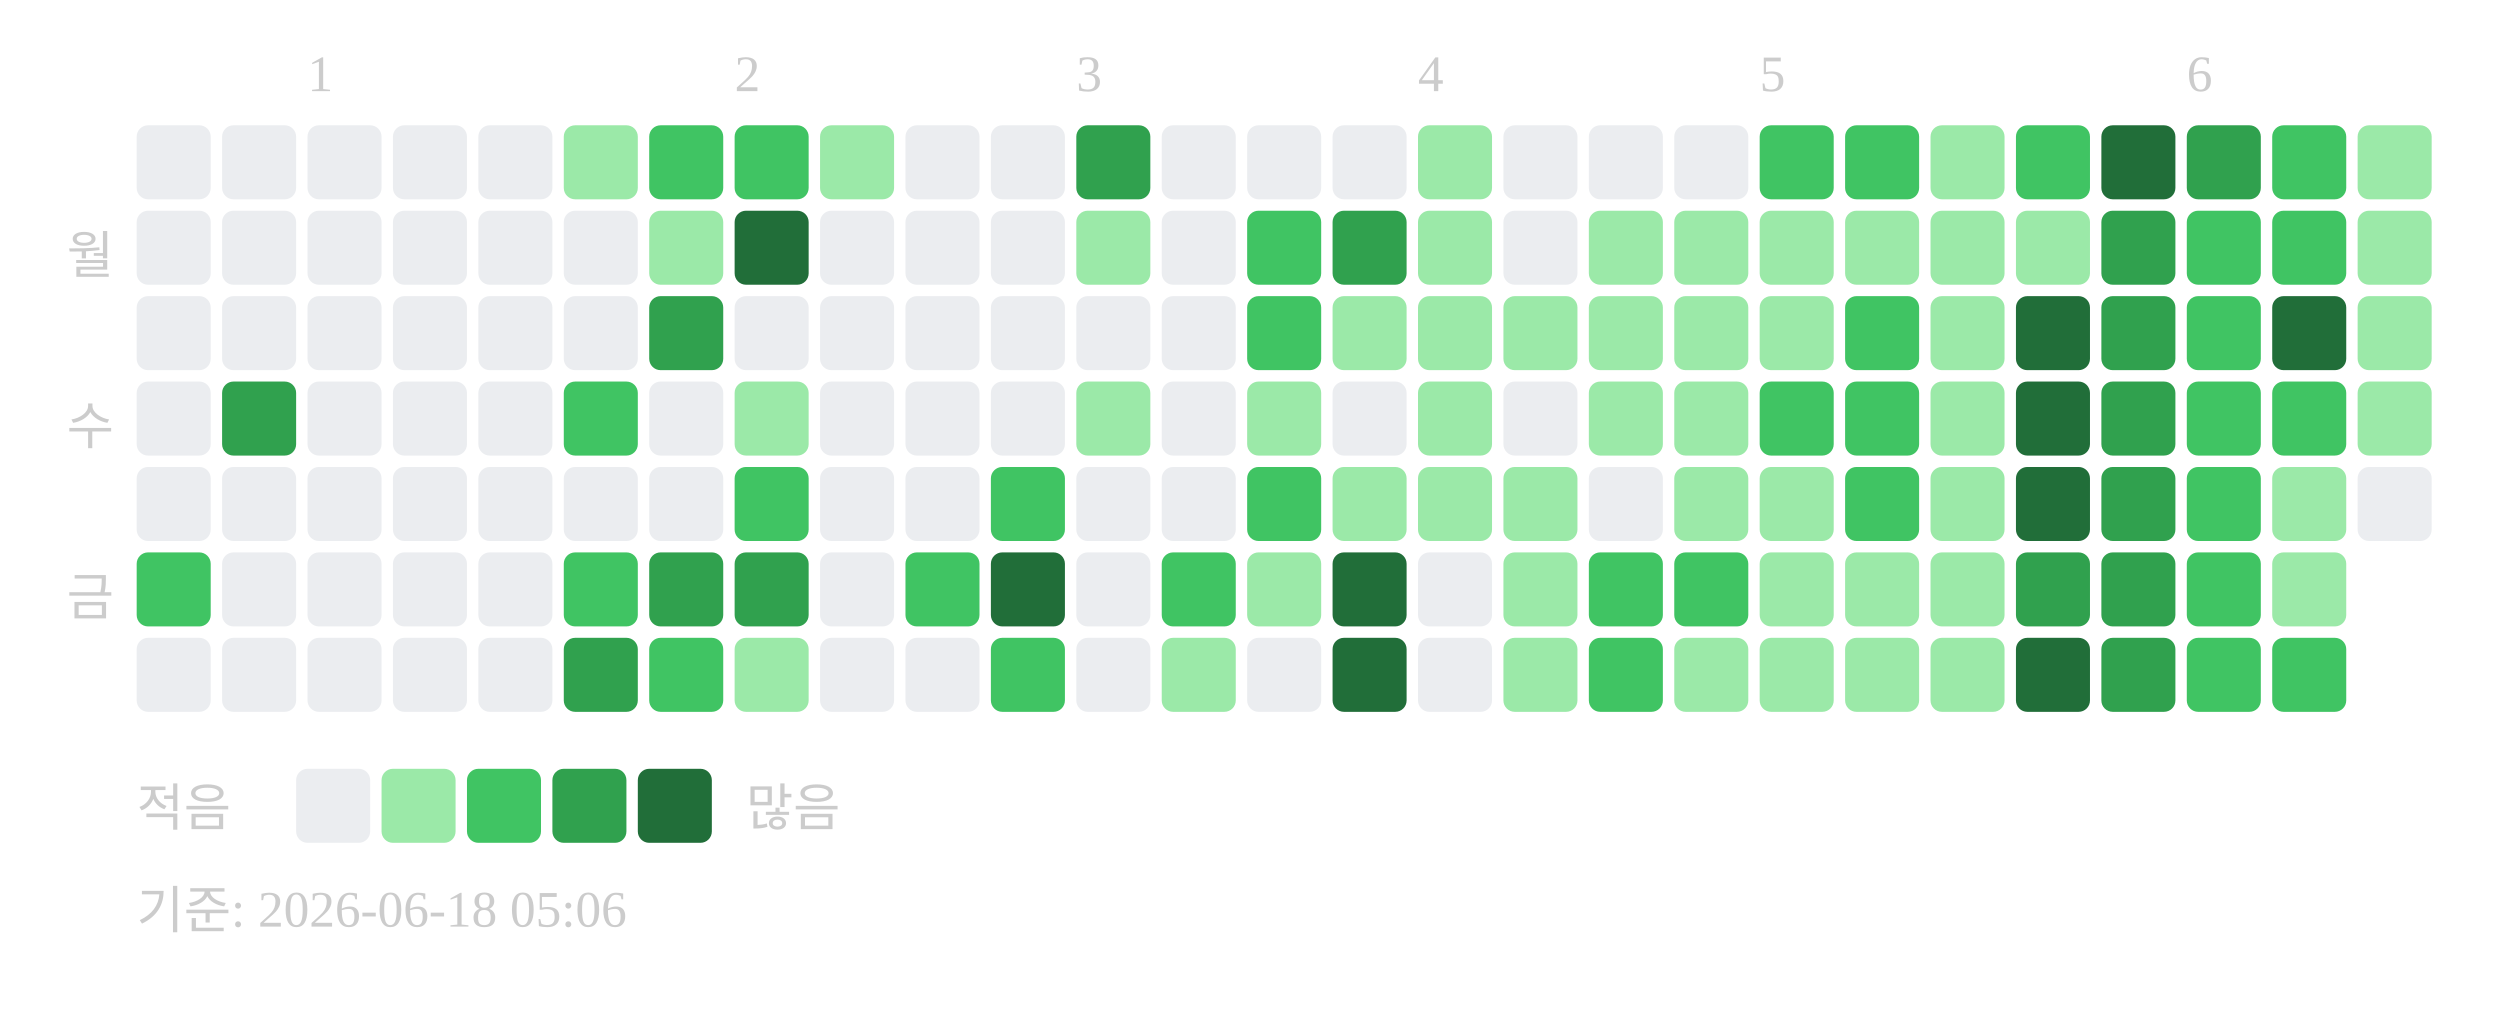
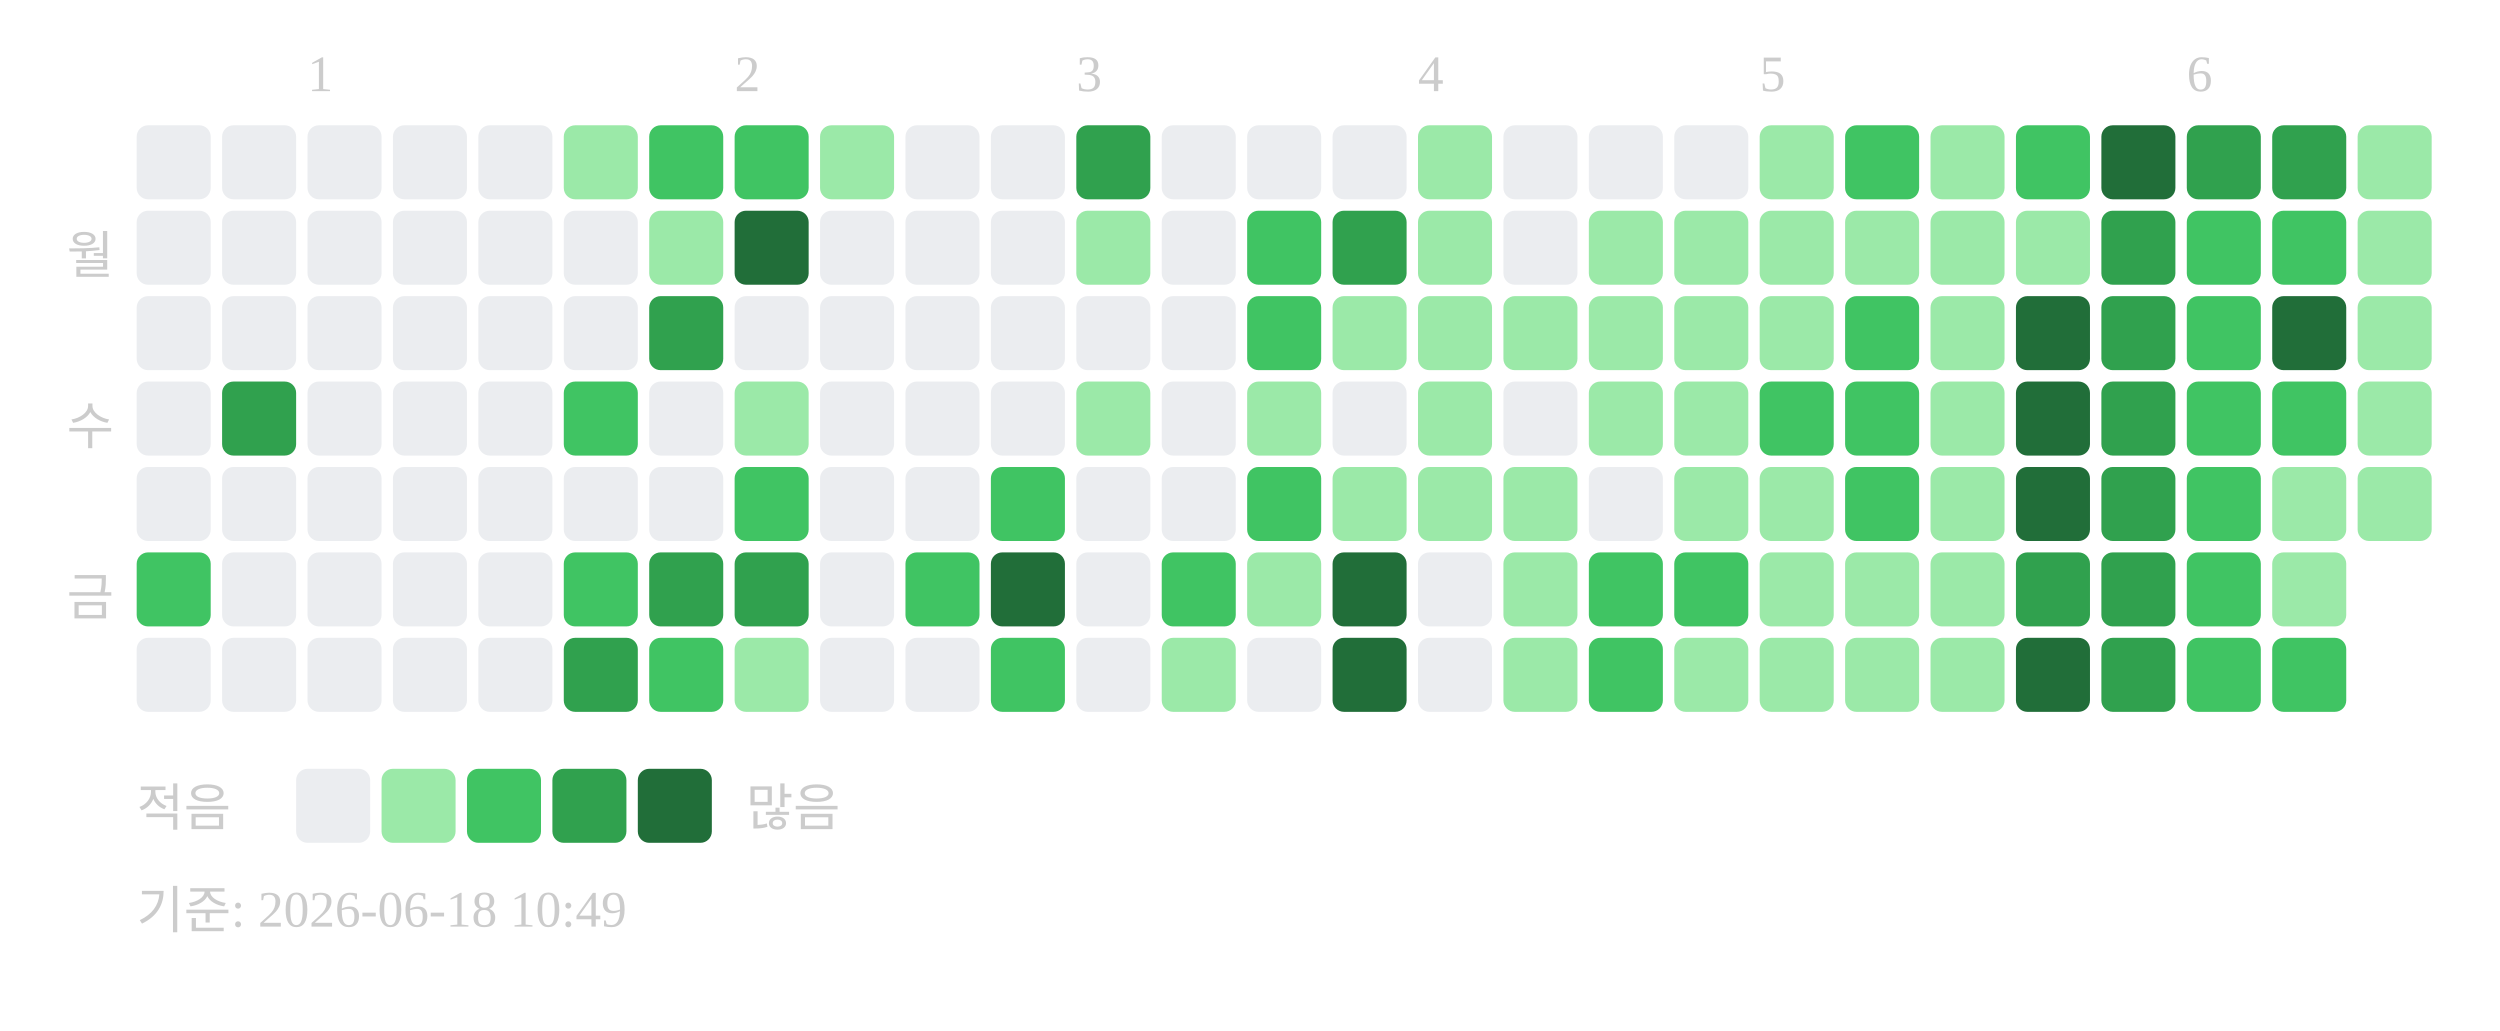
<svg xmlns="http://www.w3.org/2000/svg" width="439" height="181">
  <text x="54" y="16" font-size="9" fill="#cccccc">1</text>
  <text x="129" y="16" font-size="9" fill="#cccccc">2</text>
  <text x="189" y="16" font-size="9" fill="#cccccc">3</text>
  <text x="249" y="16" font-size="9" fill="#cccccc">4</text>
  <text x="309" y="16" font-size="9" fill="#cccccc">5</text>
  <text x="384" y="16" font-size="9" fill="#cccccc">6</text>
  <text x="20" y="48" text-anchor="end" font-size="9" fill="#cccccc">월</text>
  <text x="20" y="78" text-anchor="end" font-size="9" fill="#cccccc">수</text>
  <text x="20" y="108" text-anchor="end" font-size="9" fill="#cccccc">금</text>
  <rect x="24" y="22" width="13" height="13" rx="2" fill="#ebedf0" />
  <rect x="24" y="37" width="13" height="13" rx="2" fill="#ebedf0" />
  <rect x="24" y="52" width="13" height="13" rx="2" fill="#ebedf0" />
  <rect x="24" y="67" width="13" height="13" rx="2" fill="#ebedf0" />
  <rect x="24" y="82" width="13" height="13" rx="2" fill="#ebedf0" />
  <rect x="24" y="97" width="13" height="13" rx="2" fill="#40c463" />
  <rect x="24" y="112" width="13" height="13" rx="2" fill="#ebedf0" />
  <rect x="39" y="22" width="13" height="13" rx="2" fill="#ebedf0" />
  <rect x="39" y="37" width="13" height="13" rx="2" fill="#ebedf0" />
  <rect x="39" y="52" width="13" height="13" rx="2" fill="#ebedf0" />
  <rect x="39" y="67" width="13" height="13" rx="2" fill="#30a14e" />
  <rect x="39" y="82" width="13" height="13" rx="2" fill="#ebedf0" />
  <rect x="39" y="97" width="13" height="13" rx="2" fill="#ebedf0" />
  <rect x="39" y="112" width="13" height="13" rx="2" fill="#ebedf0" />
  <rect x="54" y="22" width="13" height="13" rx="2" fill="#ebedf0" />
  <rect x="54" y="37" width="13" height="13" rx="2" fill="#ebedf0" />
  <rect x="54" y="52" width="13" height="13" rx="2" fill="#ebedf0" />
  <rect x="54" y="67" width="13" height="13" rx="2" fill="#ebedf0" />
  <rect x="54" y="82" width="13" height="13" rx="2" fill="#ebedf0" />
  <rect x="54" y="97" width="13" height="13" rx="2" fill="#ebedf0" />
  <rect x="54" y="112" width="13" height="13" rx="2" fill="#ebedf0" />
  <rect x="69" y="22" width="13" height="13" rx="2" fill="#ebedf0" />
  <rect x="69" y="37" width="13" height="13" rx="2" fill="#ebedf0" />
  <rect x="69" y="52" width="13" height="13" rx="2" fill="#ebedf0" />
  <rect x="69" y="67" width="13" height="13" rx="2" fill="#ebedf0" />
  <rect x="69" y="82" width="13" height="13" rx="2" fill="#ebedf0" />
  <rect x="69" y="97" width="13" height="13" rx="2" fill="#ebedf0" />
  <rect x="69" y="112" width="13" height="13" rx="2" fill="#ebedf0" />
  <rect x="84" y="22" width="13" height="13" rx="2" fill="#ebedf0" />
  <rect x="84" y="37" width="13" height="13" rx="2" fill="#ebedf0" />
  <rect x="84" y="52" width="13" height="13" rx="2" fill="#ebedf0" />
  <rect x="84" y="67" width="13" height="13" rx="2" fill="#ebedf0" />
  <rect x="84" y="82" width="13" height="13" rx="2" fill="#ebedf0" />
  <rect x="84" y="97" width="13" height="13" rx="2" fill="#ebedf0" />
  <rect x="84" y="112" width="13" height="13" rx="2" fill="#ebedf0" />
  <rect x="99" y="22" width="13" height="13" rx="2" fill="#9be9a8" />
  <rect x="99" y="37" width="13" height="13" rx="2" fill="#ebedf0" />
  <rect x="99" y="52" width="13" height="13" rx="2" fill="#ebedf0" />
  <rect x="99" y="67" width="13" height="13" rx="2" fill="#40c463" />
  <rect x="99" y="82" width="13" height="13" rx="2" fill="#ebedf0" />
  <rect x="99" y="97" width="13" height="13" rx="2" fill="#40c463" />
  <rect x="99" y="112" width="13" height="13" rx="2" fill="#30a14e" />
  <rect x="114" y="22" width="13" height="13" rx="2" fill="#40c463" />
  <rect x="114" y="37" width="13" height="13" rx="2" fill="#9be9a8" />
  <rect x="114" y="52" width="13" height="13" rx="2" fill="#30a14e" />
  <rect x="114" y="67" width="13" height="13" rx="2" fill="#ebedf0" />
  <rect x="114" y="82" width="13" height="13" rx="2" fill="#ebedf0" />
  <rect x="114" y="97" width="13" height="13" rx="2" fill="#30a14e" />
  <rect x="114" y="112" width="13" height="13" rx="2" fill="#40c463" />
  <rect x="129" y="22" width="13" height="13" rx="2" fill="#40c463" />
  <rect x="129" y="37" width="13" height="13" rx="2" fill="#216e39" />
  <rect x="129" y="52" width="13" height="13" rx="2" fill="#ebedf0" />
  <rect x="129" y="67" width="13" height="13" rx="2" fill="#9be9a8" />
  <rect x="129" y="82" width="13" height="13" rx="2" fill="#40c463" />
  <rect x="129" y="97" width="13" height="13" rx="2" fill="#30a14e" />
  <rect x="129" y="112" width="13" height="13" rx="2" fill="#9be9a8" />
  <rect x="144" y="22" width="13" height="13" rx="2" fill="#9be9a8" />
  <rect x="144" y="37" width="13" height="13" rx="2" fill="#ebedf0" />
  <rect x="144" y="52" width="13" height="13" rx="2" fill="#ebedf0" />
  <rect x="144" y="67" width="13" height="13" rx="2" fill="#ebedf0" />
  <rect x="144" y="82" width="13" height="13" rx="2" fill="#ebedf0" />
  <rect x="144" y="97" width="13" height="13" rx="2" fill="#ebedf0" />
  <rect x="144" y="112" width="13" height="13" rx="2" fill="#ebedf0" />
  <rect x="159" y="22" width="13" height="13" rx="2" fill="#ebedf0" />
  <rect x="159" y="37" width="13" height="13" rx="2" fill="#ebedf0" />
  <rect x="159" y="52" width="13" height="13" rx="2" fill="#ebedf0" />
  <rect x="159" y="67" width="13" height="13" rx="2" fill="#ebedf0" />
  <rect x="159" y="82" width="13" height="13" rx="2" fill="#ebedf0" />
  <rect x="159" y="97" width="13" height="13" rx="2" fill="#40c463" />
  <rect x="159" y="112" width="13" height="13" rx="2" fill="#ebedf0" />
  <rect x="174" y="22" width="13" height="13" rx="2" fill="#ebedf0" />
  <rect x="174" y="37" width="13" height="13" rx="2" fill="#ebedf0" />
  <rect x="174" y="52" width="13" height="13" rx="2" fill="#ebedf0" />
  <rect x="174" y="67" width="13" height="13" rx="2" fill="#ebedf0" />
  <rect x="174" y="82" width="13" height="13" rx="2" fill="#40c463" />
  <rect x="174" y="97" width="13" height="13" rx="2" fill="#216e39" />
  <rect x="174" y="112" width="13" height="13" rx="2" fill="#40c463" />
  <rect x="189" y="22" width="13" height="13" rx="2" fill="#30a14e" />
  <rect x="189" y="37" width="13" height="13" rx="2" fill="#9be9a8" />
  <rect x="189" y="52" width="13" height="13" rx="2" fill="#ebedf0" />
  <rect x="189" y="67" width="13" height="13" rx="2" fill="#9be9a8" />
  <rect x="189" y="82" width="13" height="13" rx="2" fill="#ebedf0" />
  <rect x="189" y="97" width="13" height="13" rx="2" fill="#ebedf0" />
  <rect x="189" y="112" width="13" height="13" rx="2" fill="#ebedf0" />
  <rect x="204" y="22" width="13" height="13" rx="2" fill="#ebedf0" />
  <rect x="204" y="37" width="13" height="13" rx="2" fill="#ebedf0" />
  <rect x="204" y="52" width="13" height="13" rx="2" fill="#ebedf0" />
  <rect x="204" y="67" width="13" height="13" rx="2" fill="#ebedf0" />
  <rect x="204" y="82" width="13" height="13" rx="2" fill="#ebedf0" />
  <rect x="204" y="97" width="13" height="13" rx="2" fill="#40c463" />
  <rect x="204" y="112" width="13" height="13" rx="2" fill="#9be9a8" />
  <rect x="219" y="22" width="13" height="13" rx="2" fill="#ebedf0" />
  <rect x="219" y="37" width="13" height="13" rx="2" fill="#40c463" />
  <rect x="219" y="52" width="13" height="13" rx="2" fill="#40c463" />
  <rect x="219" y="67" width="13" height="13" rx="2" fill="#9be9a8" />
  <rect x="219" y="82" width="13" height="13" rx="2" fill="#40c463" />
  <rect x="219" y="97" width="13" height="13" rx="2" fill="#9be9a8" />
  <rect x="219" y="112" width="13" height="13" rx="2" fill="#ebedf0" />
  <rect x="234" y="22" width="13" height="13" rx="2" fill="#ebedf0" />
  <rect x="234" y="37" width="13" height="13" rx="2" fill="#30a14e" />
  <rect x="234" y="52" width="13" height="13" rx="2" fill="#9be9a8" />
  <rect x="234" y="67" width="13" height="13" rx="2" fill="#ebedf0" />
  <rect x="234" y="82" width="13" height="13" rx="2" fill="#9be9a8" />
  <rect x="234" y="97" width="13" height="13" rx="2" fill="#216e39" />
  <rect x="234" y="112" width="13" height="13" rx="2" fill="#216e39" />
  <rect x="249" y="22" width="13" height="13" rx="2" fill="#9be9a8" />
  <rect x="249" y="37" width="13" height="13" rx="2" fill="#9be9a8" />
  <rect x="249" y="52" width="13" height="13" rx="2" fill="#9be9a8" />
  <rect x="249" y="67" width="13" height="13" rx="2" fill="#9be9a8" />
  <rect x="249" y="82" width="13" height="13" rx="2" fill="#9be9a8" />
  <rect x="249" y="97" width="13" height="13" rx="2" fill="#ebedf0" />
  <rect x="249" y="112" width="13" height="13" rx="2" fill="#ebedf0" />
  <rect x="264" y="22" width="13" height="13" rx="2" fill="#ebedf0" />
  <rect x="264" y="37" width="13" height="13" rx="2" fill="#ebedf0" />
  <rect x="264" y="52" width="13" height="13" rx="2" fill="#9be9a8" />
  <rect x="264" y="67" width="13" height="13" rx="2" fill="#ebedf0" />
  <rect x="264" y="82" width="13" height="13" rx="2" fill="#9be9a8" />
  <rect x="264" y="97" width="13" height="13" rx="2" fill="#9be9a8" />
  <rect x="264" y="112" width="13" height="13" rx="2" fill="#9be9a8" />
  <rect x="279" y="22" width="13" height="13" rx="2" fill="#ebedf0" />
  <rect x="279" y="37" width="13" height="13" rx="2" fill="#9be9a8" />
  <rect x="279" y="52" width="13" height="13" rx="2" fill="#9be9a8" />
  <rect x="279" y="67" width="13" height="13" rx="2" fill="#9be9a8" />
  <rect x="279" y="82" width="13" height="13" rx="2" fill="#ebedf0" />
  <rect x="279" y="97" width="13" height="13" rx="2" fill="#40c463" />
  <rect x="279" y="112" width="13" height="13" rx="2" fill="#40c463" />
  <rect x="294" y="22" width="13" height="13" rx="2" fill="#ebedf0" />
  <rect x="294" y="37" width="13" height="13" rx="2" fill="#9be9a8" />
  <rect x="294" y="52" width="13" height="13" rx="2" fill="#9be9a8" />
  <rect x="294" y="67" width="13" height="13" rx="2" fill="#9be9a8" />
  <rect x="294" y="82" width="13" height="13" rx="2" fill="#9be9a8" />
  <rect x="294" y="97" width="13" height="13" rx="2" fill="#40c463" />
  <rect x="294" y="112" width="13" height="13" rx="2" fill="#9be9a8" />
-   <rect x="309" y="22" width="13" height="13" rx="2" fill="#40c463" />
+   <rect x="309" y="22" width="13" height="13" rx="2" fill="#9be9a8" />
  <rect x="309" y="37" width="13" height="13" rx="2" fill="#9be9a8" />
  <rect x="309" y="52" width="13" height="13" rx="2" fill="#9be9a8" />
  <rect x="309" y="67" width="13" height="13" rx="2" fill="#40c463" />
  <rect x="309" y="82" width="13" height="13" rx="2" fill="#9be9a8" />
  <rect x="309" y="97" width="13" height="13" rx="2" fill="#9be9a8" />
  <rect x="309" y="112" width="13" height="13" rx="2" fill="#9be9a8" />
  <rect x="324" y="22" width="13" height="13" rx="2" fill="#40c463" />
  <rect x="324" y="37" width="13" height="13" rx="2" fill="#9be9a8" />
  <rect x="324" y="52" width="13" height="13" rx="2" fill="#40c463" />
  <rect x="324" y="67" width="13" height="13" rx="2" fill="#40c463" />
  <rect x="324" y="82" width="13" height="13" rx="2" fill="#40c463" />
  <rect x="324" y="97" width="13" height="13" rx="2" fill="#9be9a8" />
  <rect x="324" y="112" width="13" height="13" rx="2" fill="#9be9a8" />
  <rect x="339" y="22" width="13" height="13" rx="2" fill="#9be9a8" />
  <rect x="339" y="37" width="13" height="13" rx="2" fill="#9be9a8" />
  <rect x="339" y="52" width="13" height="13" rx="2" fill="#9be9a8" />
  <rect x="339" y="67" width="13" height="13" rx="2" fill="#9be9a8" />
  <rect x="339" y="82" width="13" height="13" rx="2" fill="#9be9a8" />
  <rect x="339" y="97" width="13" height="13" rx="2" fill="#9be9a8" />
  <rect x="339" y="112" width="13" height="13" rx="2" fill="#9be9a8" />
  <rect x="354" y="22" width="13" height="13" rx="2" fill="#40c463" />
  <rect x="354" y="37" width="13" height="13" rx="2" fill="#9be9a8" />
  <rect x="354" y="52" width="13" height="13" rx="2" fill="#216e39" />
  <rect x="354" y="67" width="13" height="13" rx="2" fill="#216e39" />
  <rect x="354" y="82" width="13" height="13" rx="2" fill="#216e39" />
  <rect x="354" y="97" width="13" height="13" rx="2" fill="#30a14e" />
  <rect x="354" y="112" width="13" height="13" rx="2" fill="#216e39" />
  <rect x="369" y="22" width="13" height="13" rx="2" fill="#216e39" />
  <rect x="369" y="37" width="13" height="13" rx="2" fill="#30a14e" />
  <rect x="369" y="52" width="13" height="13" rx="2" fill="#30a14e" />
  <rect x="369" y="67" width="13" height="13" rx="2" fill="#30a14e" />
  <rect x="369" y="82" width="13" height="13" rx="2" fill="#30a14e" />
  <rect x="369" y="97" width="13" height="13" rx="2" fill="#30a14e" />
  <rect x="369" y="112" width="13" height="13" rx="2" fill="#30a14e" />
  <rect x="384" y="22" width="13" height="13" rx="2" fill="#30a14e" />
  <rect x="384" y="37" width="13" height="13" rx="2" fill="#40c463" />
  <rect x="384" y="52" width="13" height="13" rx="2" fill="#40c463" />
  <rect x="384" y="67" width="13" height="13" rx="2" fill="#40c463" />
  <rect x="384" y="82" width="13" height="13" rx="2" fill="#40c463" />
  <rect x="384" y="97" width="13" height="13" rx="2" fill="#40c463" />
  <rect x="384" y="112" width="13" height="13" rx="2" fill="#40c463" />
-   <rect x="399" y="22" width="13" height="13" rx="2" fill="#40c463" />
+   <rect x="399" y="22" width="13" height="13" rx="2" fill="#30a14e" />
  <rect x="399" y="37" width="13" height="13" rx="2" fill="#40c463" />
  <rect x="399" y="52" width="13" height="13" rx="2" fill="#216e39" />
  <rect x="399" y="67" width="13" height="13" rx="2" fill="#40c463" />
  <rect x="399" y="82" width="13" height="13" rx="2" fill="#9be9a8" />
  <rect x="399" y="97" width="13" height="13" rx="2" fill="#9be9a8" />
  <rect x="399" y="112" width="13" height="13" rx="2" fill="#40c463" />
  <rect x="414" y="22" width="13" height="13" rx="2" fill="#9be9a8" />
  <rect x="414" y="37" width="13" height="13" rx="2" fill="#9be9a8" />
  <rect x="414" y="52" width="13" height="13" rx="2" fill="#9be9a8" />
  <rect x="414" y="67" width="13" height="13" rx="2" fill="#9be9a8" />
-   <rect x="414" y="82" width="13" height="13" rx="2" fill="#ebedf0" />
+   <rect x="414" y="82" width="13" height="13" rx="2" fill="#9be9a8" />
  <text x="24" y="145" font-size="9" fill="#cccccc">적음</text>
  <rect x="52" y="135" width="13" height="13" rx="2" fill="#ebedf0" />
  <rect x="67" y="135" width="13" height="13" rx="2" fill="#9be9a8" />
  <rect x="82" y="135" width="13" height="13" rx="2" fill="#40c463" />
  <rect x="97" y="135" width="13" height="13" rx="2" fill="#30a14e" />
  <rect x="112" y="135" width="13" height="13" rx="2" fill="#216e39" />
  <text x="131" y="145" font-size="9" fill="#cccccc">많음</text>
-   <text x="24" y="163" font-size="9" fill="#cccccc">기준: 2026-06-18 05:06</text>
+   <text x="24" y="163" font-size="9" fill="#cccccc">기준: 2026-06-18 10:49</text>
</svg>
